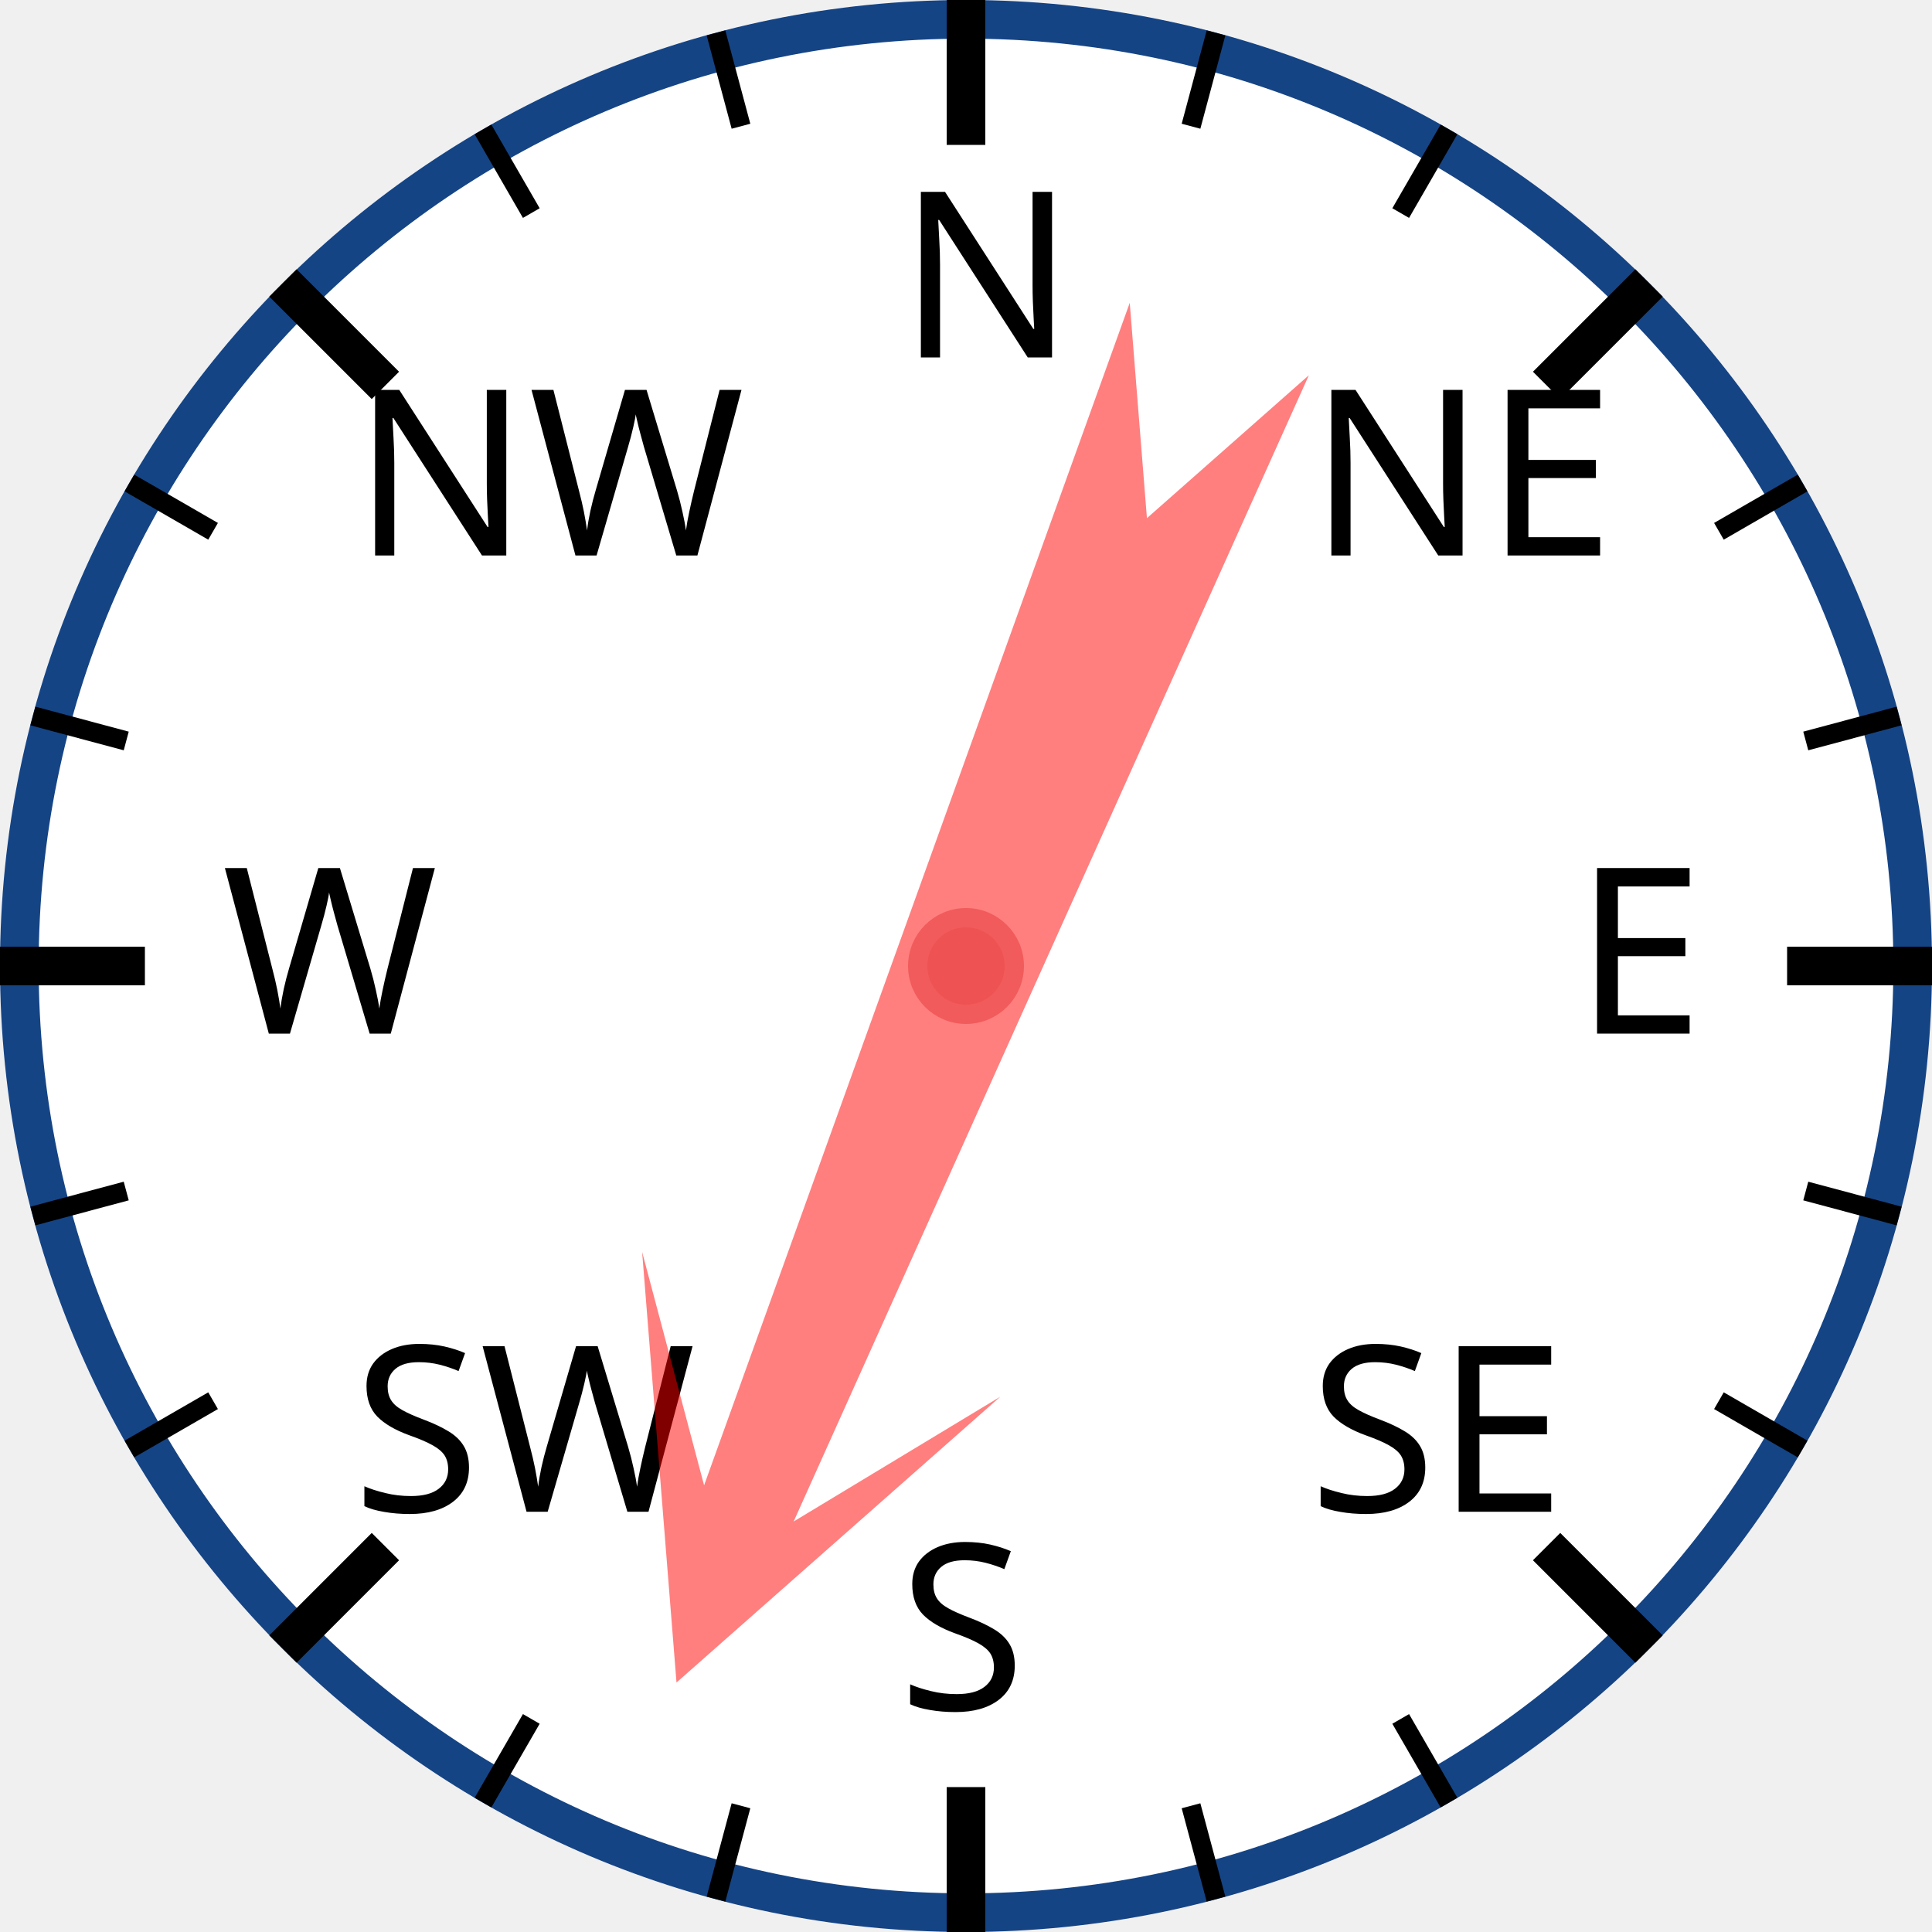
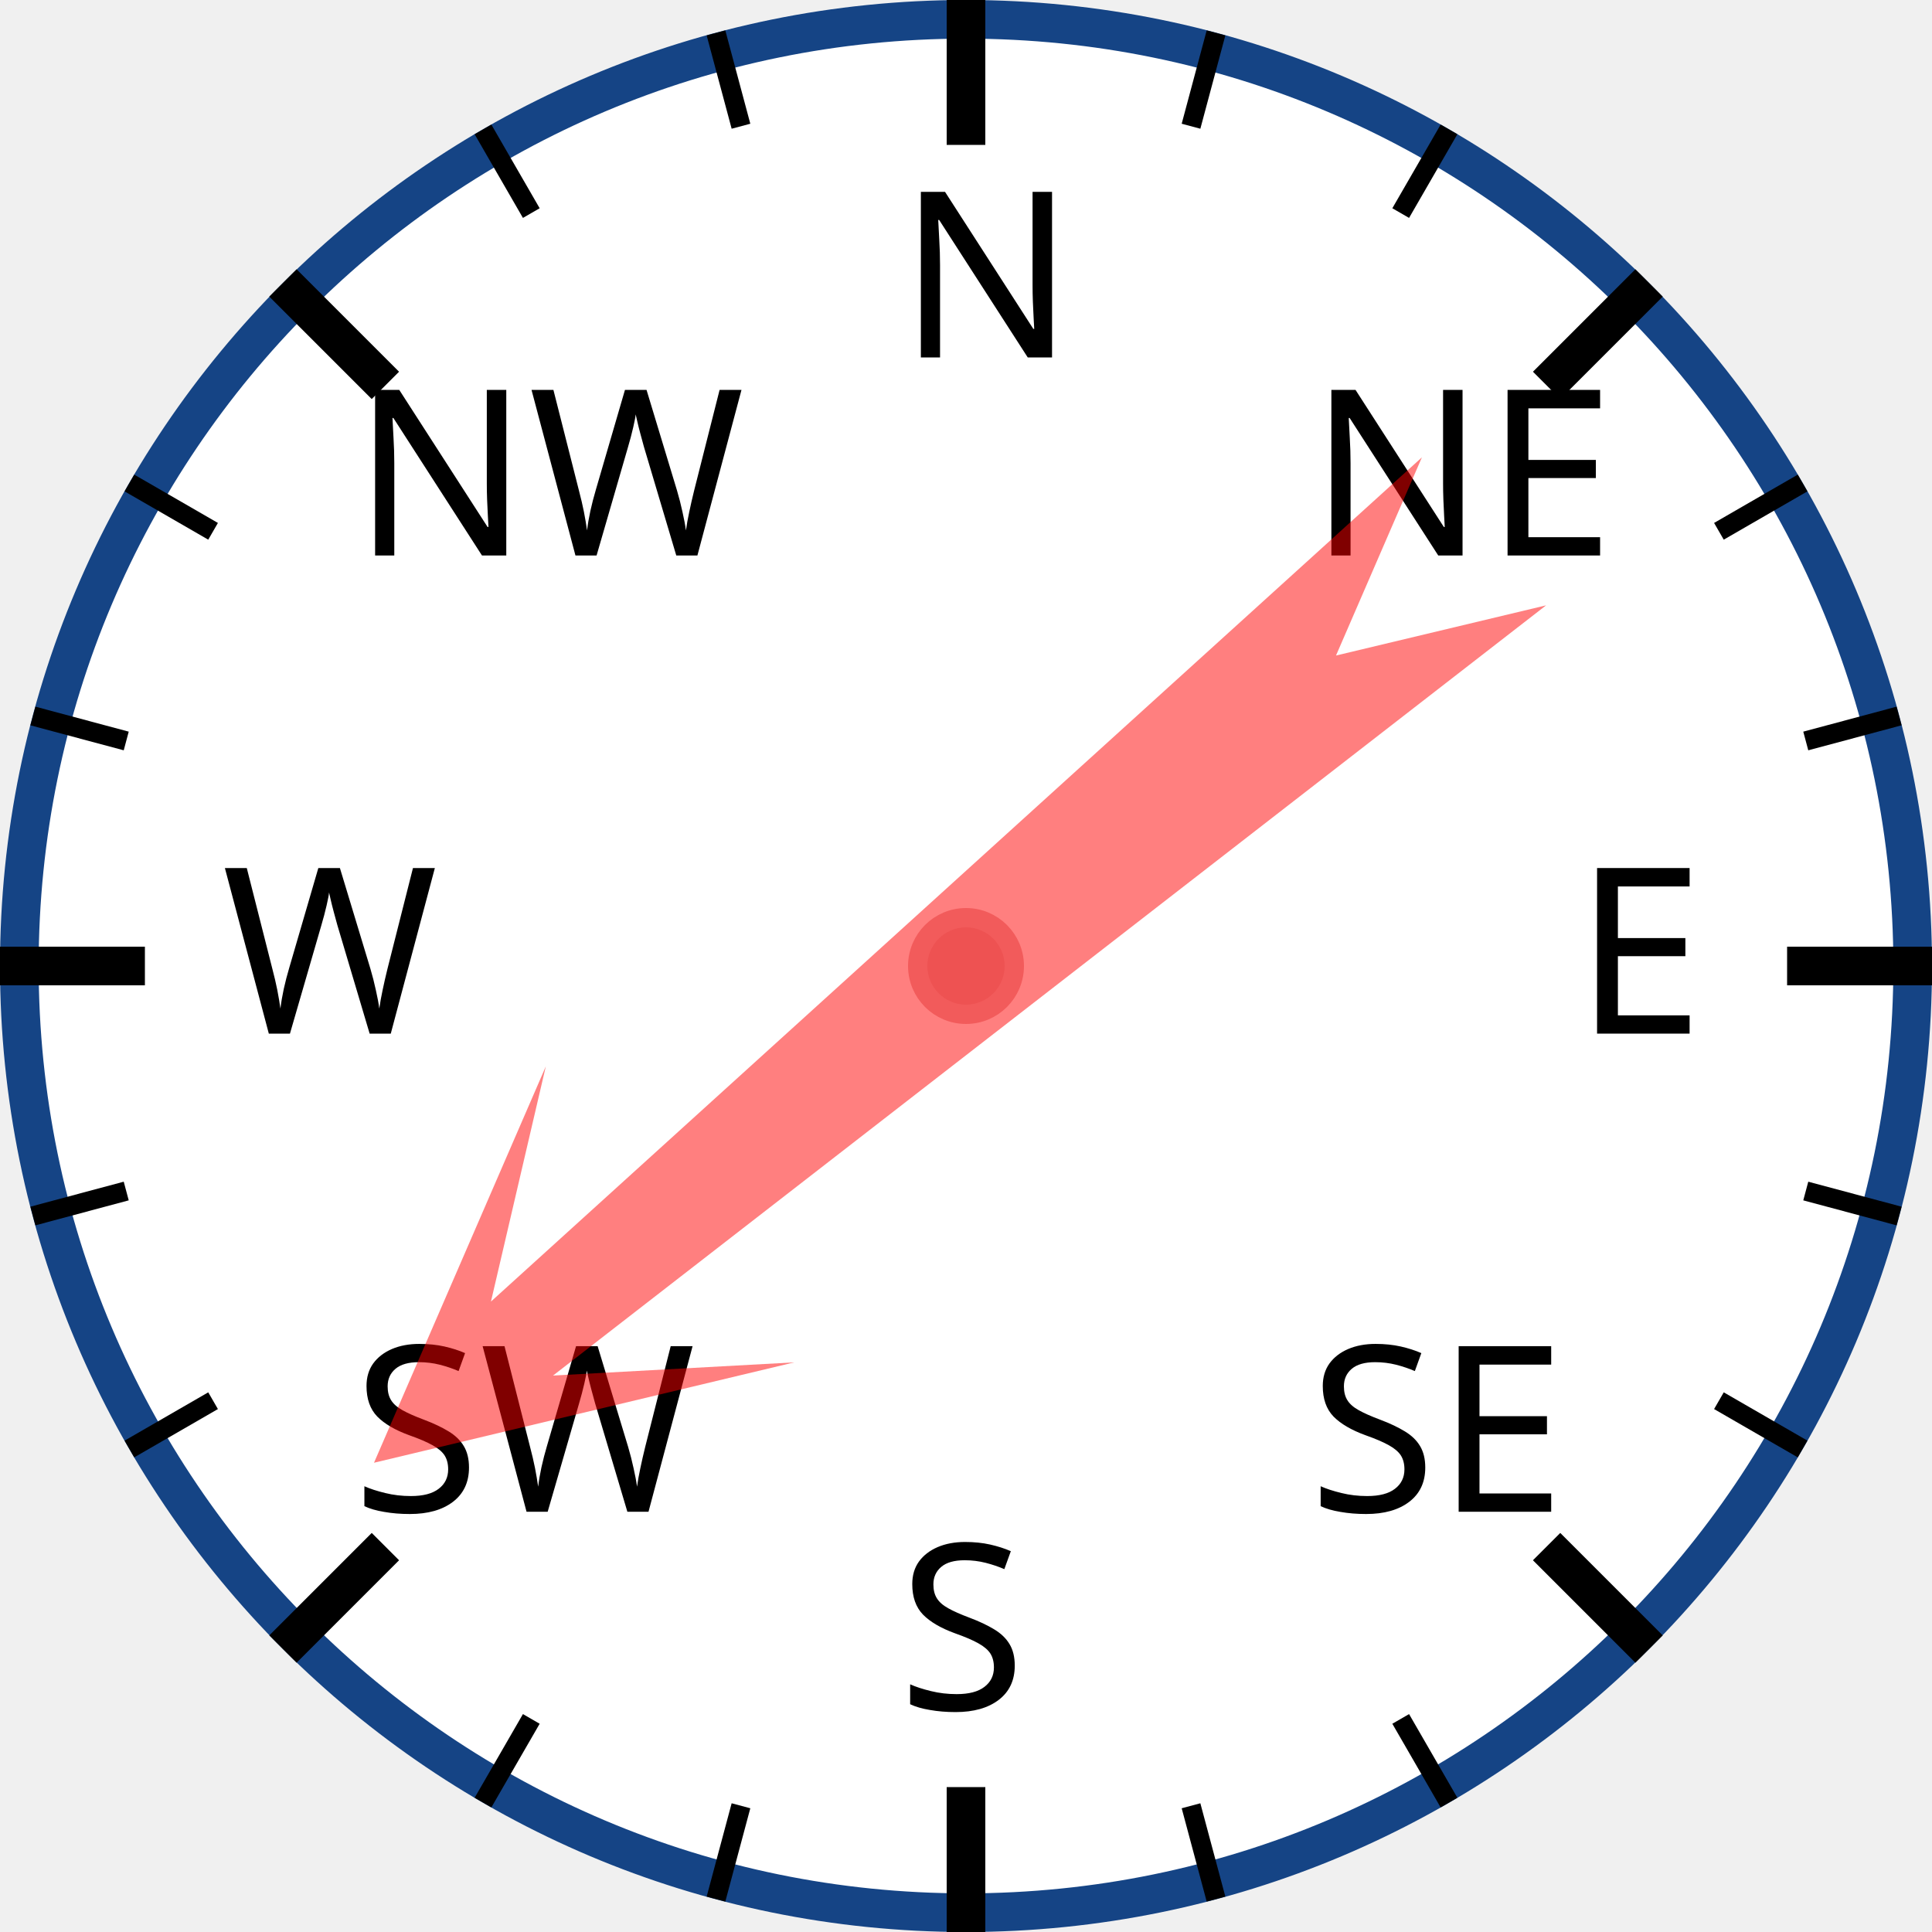
<svg xmlns="http://www.w3.org/2000/svg" width="120px" height="120px" viewBox="0 0 200 200">
  <circle cx="100" cy="100" r="98" style="fill: white; stroke: #154485; stroke-width: 4;" />
  <text x="93.0" y="37.0" style="font-family: sans-serif; font-size: 18pt;">N</text>
  <line x1="100.0" y1="0.0" x2="100.0" y2="15.0" style="stroke: black; stroke-width: 4;" />
  <line x1="74.118" y1="3.407" x2="76.706" y2="13.067" style="stroke: black; stroke-width: 2;" />
  <line x1="50" y1="13.397" x2="55" y2="22.058" style="stroke: black; stroke-width: 2;" />
  <text x="36.503" y="57.503" style="font-family: sans-serif; font-size: 18pt;">NW</text>
  <line x1="29.289" y1="29.289" x2="39.896" y2="39.896" style="stroke: black; stroke-width: 4;" />
  <line x1="13.397" y1="50" x2="22.058" y2="55" style="stroke: black; stroke-width: 2;" />
  <line x1="3.407" y1="74.118" x2="13.067" y2="76.706" style="stroke: black; stroke-width: 2;" />
  <text x="23.0" y="107.0" style="font-family: sans-serif; font-size: 18pt;">W</text>
  <line x1="0.0" y1="100.0" x2="15.0" y2="100.0" style="stroke: black; stroke-width: 4;" />
  <line x1="3.407" y1="125.882" x2="13.067" y2="123.294" style="stroke: black; stroke-width: 2;" />
  <line x1="13.397" y1="150" x2="22.058" y2="145" style="stroke: black; stroke-width: 2;" />
  <text x="36.503" y="156.497" style="font-family: sans-serif; font-size: 18pt;">SW</text>
  <line x1="29.289" y1="170.711" x2="39.896" y2="160.104" style="stroke: black; stroke-width: 4;" />
  <line x1="50" y1="186.603" x2="55" y2="177.942" style="stroke: black; stroke-width: 2;" />
  <line x1="74.118" y1="196.593" x2="76.706" y2="186.933" style="stroke: black; stroke-width: 2;" />
  <text x="93" y="177.0" style="font-family: sans-serif; font-size: 18pt;">S</text>
  <line x1="100" y1="200.0" x2="100" y2="185.0" style="stroke: black; stroke-width: 4;" />
  <line x1="125.882" y1="196.593" x2="123.294" y2="186.933" style="stroke: black; stroke-width: 2;" />
  <line x1="150.0" y1="186.603" x2="145.0" y2="177.942" style="stroke: black; stroke-width: 2;" />
  <text x="135.497" y="156.497" style="font-family: sans-serif; font-size: 18pt;">SE</text>
  <line x1="170.711" y1="170.711" x2="160.104" y2="160.104" style="stroke: black; stroke-width: 4;" />
  <line x1="186.603" y1="150" x2="177.942" y2="145" style="stroke: black; stroke-width: 2;" />
  <line x1="196.593" y1="125.882" x2="186.933" y2="123.294" style="stroke: black; stroke-width: 2;" />
  <text x="163.0" y="107" style="font-family: sans-serif; font-size: 18pt;">E</text>
  <line x1="200.0" y1="100" x2="185.0" y2="100" style="stroke: black; stroke-width: 4;" />
  <line x1="196.593" y1="74.118" x2="186.933" y2="76.706" style="stroke: black; stroke-width: 2;" />
  <line x1="186.603" y1="50" x2="177.942" y2="55" style="stroke: black; stroke-width: 2;" />
  <text x="135.497" y="57.503" style="font-family: sans-serif; font-size: 18pt;">NE</text>
  <line x1="170.711" y1="29.289" x2="160.104" y2="39.896" style="stroke: black; stroke-width: 4;" />
  <line x1="150" y1="13.397" x2="145" y2="22.058" style="stroke: black; stroke-width: 2;" />
  <line x1="125.882" y1="3.407" x2="123.294" y2="13.067" style="stroke: black; stroke-width: 2;" />
-   <polygon points="100 20 120 60 105 40 110 170 100 150 90 170 95 40 80 60" style="fill: red; fill-opacity: 0.5;" transform="rotate(202,100,100)" />
+   <polygon points="100 20 120 60 105 40 110 170 100 150 90 170 95 40 80 60" style="fill: red; fill-opacity: 0.5;" transform="rotate(230,100,100)" />
  <circle cx="100" cy="100" r="5" style="fill: #EE5252; stroke: #F25B5B; stroke-width: 2;" />
</svg>
